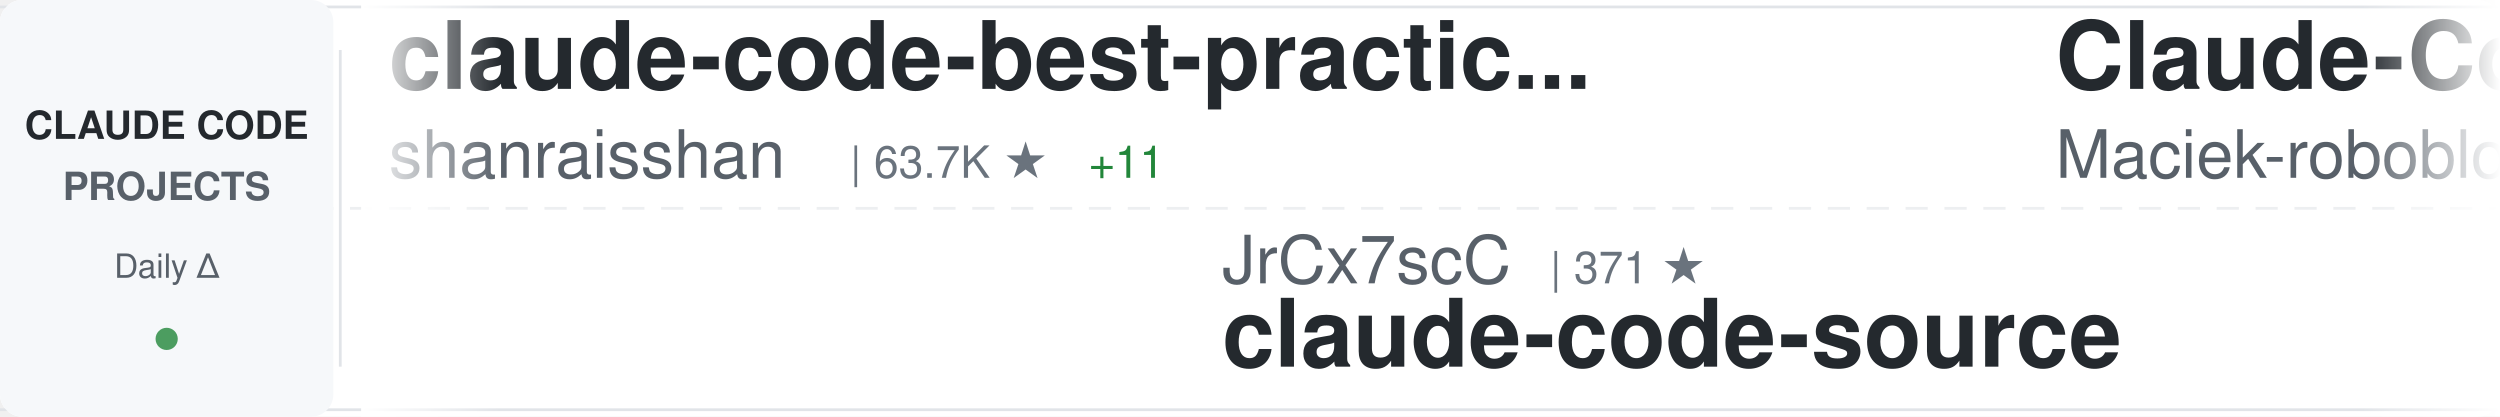
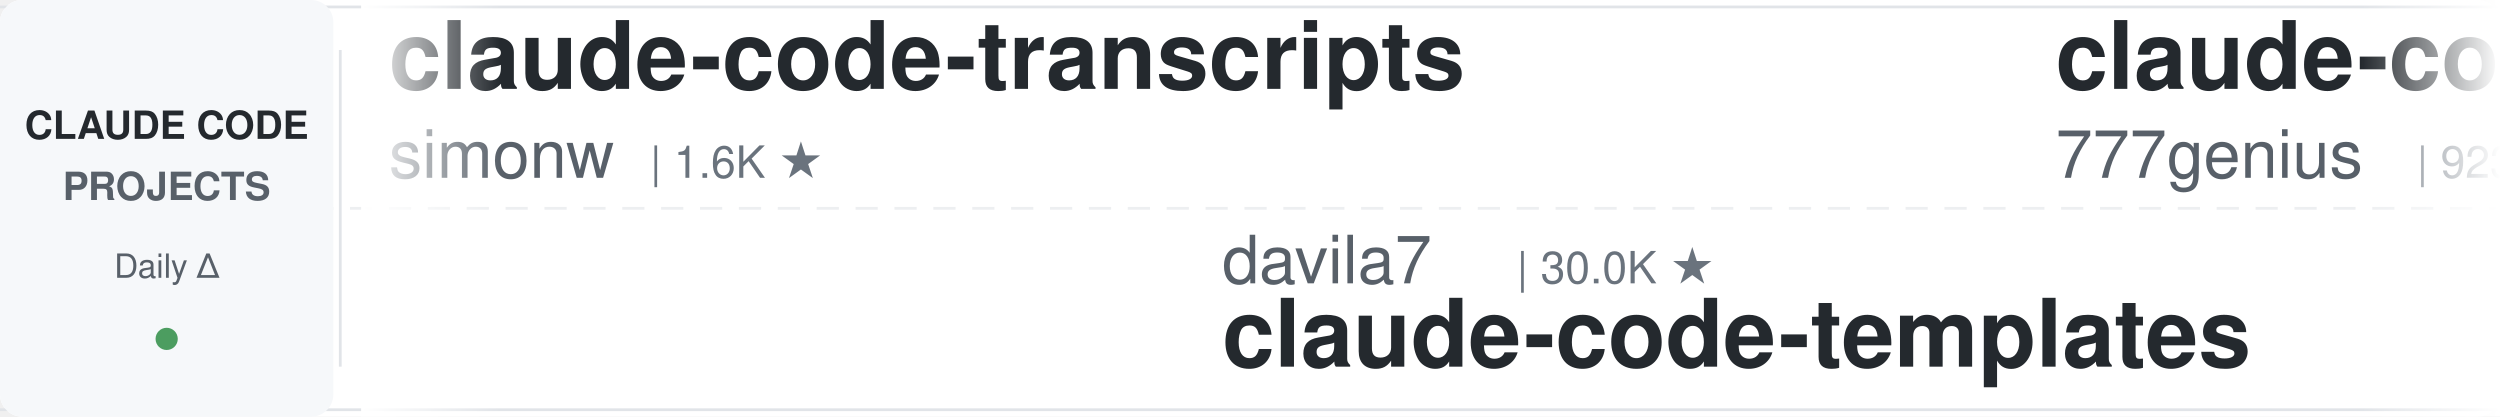
<svg xmlns="http://www.w3.org/2000/svg" width="900" height="150">
  <defs>
    <linearGradient id="awesomeLeftFade" x1="0%" y1="0%" x2="100%" y2="0%">
      <stop offset="0%" style="stop-color:#ffffff;stop-opacity:1" />
      <stop offset="100%" style="stop-color:#ffffff;stop-opacity:0" />
    </linearGradient>
    <linearGradient id="awesomeRightFade" x1="0%" y1="0%" x2="100%" y2="0%">
      <stop offset="0%" style="stop-color:#ffffff;stop-opacity:0" />
      <stop offset="100%" style="stop-color:#ffffff;stop-opacity:1" />
    </linearGradient>
  </defs>
  <rect width="900" height="150" fill="#ffffff" rx="8" />
  <rect x="0" y="2" width="900" height="1" fill="#e1e4e8" />
  <rect x="0" y="147" width="900" height="1" fill="#e1e4e8" />
  <line x1="0" y1="75" x2="900" y2="75" stroke="#e1e4e8" stroke-width="1" stroke-dasharray="8 6" opacity="0.6" />
  <rect x="0" y="0" width="120" height="150" fill="#f6f8fa" rx="8" />
  <text x="60" y="50" font-family="-apple-system, BlinkMacSystemFont, 'Segoe UI', Helvetica, Arial, sans-serif" font-size="14" font-weight="600" fill="#24292e" text-anchor="middle">CLAUDE CODE</text>
  <text x="60" y="72" font-family="-apple-system, BlinkMacSystemFont, 'Segoe UI', Helvetica, Arial, sans-serif" font-size="14" font-weight="600" fill="#586069" text-anchor="middle">PROJECTS</text>
  <text x="60" y="100" font-family="-apple-system, BlinkMacSystemFont, 'Segoe UI', Helvetica, Arial, sans-serif" font-size="12" font-weight="500" fill="#586069" text-anchor="middle">Daily Δ</text>
  <circle cx="60" cy="122" r="4" fill="#22863a" opacity="0.8" />
  <rect x="122" y="18" width="1" height="114" fill="#e1e4e8" />
  <clipPath id="awesomeTickerClip">
    <rect x="130" y="0" width="770" height="150" />
  </clipPath>
  <g clip-path="url(#awesomeTickerClip)">
    <g id="awesomeTickerItems">
      <animateTransform attributeName="transform" attributeType="XML" type="translate" from="0 0" to="-3000 0" dur="54s" repeatCount="indefinite" />
      <g transform="translate(0, 0)">
-         <text x="140" y="32" font-family="-apple-system, BlinkMacSystemFont, 'Segoe UI', Helvetica, Arial, sans-serif" font-size="34" font-weight="600" fill="#24292e">claude-code-best-practic...</text>
-         <text x="140" y="64" font-family="-apple-system, BlinkMacSystemFont, 'Segoe UI', Helvetica, Arial, sans-serif" font-size="24" font-weight="400" fill="#586069">shanraisshan</text>
-         <text x="306" y="64" font-family="-apple-system, BlinkMacSystemFont, 'Segoe UI', Helvetica, Arial, sans-serif" font-size="16" font-weight="500" fill="#6a737d">| 63.7K ★</text>
-         <text x="392" y="64" font-family="-apple-system, BlinkMacSystemFont, 'Segoe UI', Helvetica, Arial, sans-serif" font-size="16" font-weight="500" fill="#22863a"> +11</text>
+         <text x="140" y="32" font-family="-apple-system, BlinkMacSystemFont, 'Segoe UI', Helvetica, Arial, sans-serif" font-size="34" font-weight="600" fill="#24292e">claude-code-transcripts</text>
+         <text x="140" y="64" font-family="-apple-system, BlinkMacSystemFont, 'Segoe UI', Helvetica, Arial, sans-serif" font-size="24" font-weight="400" fill="#586069">simonw</text>
+         <text x="234" y="64" font-family="-apple-system, BlinkMacSystemFont, 'Segoe UI', Helvetica, Arial, sans-serif" font-size="16" font-weight="500" fill="#6a737d">| 1.6K ★</text>
      </g>
      <g transform="translate(300, 0)">
-         <text x="140" y="102" font-family="-apple-system, BlinkMacSystemFont, 'Segoe UI', Helvetica, Arial, sans-serif" font-size="24" font-weight="400" fill="#586069">JrCx7scC</text>
-         <text x="258" y="102" font-family="-apple-system, BlinkMacSystemFont, 'Segoe UI', Helvetica, Arial, sans-serif" font-size="16" font-weight="500" fill="#6a737d">| 371 ★</text>
-         <text x="140" y="132" font-family="-apple-system, BlinkMacSystemFont, 'Segoe UI', Helvetica, Arial, sans-serif" font-size="34" font-weight="600" fill="#24292e">claude-code-source</text>
+         <text x="140" y="102" font-family="-apple-system, BlinkMacSystemFont, 'Segoe UI', Helvetica, Arial, sans-serif" font-size="24" font-weight="400" fill="#586069">davila7</text>
+         <text x="246" y="102" font-family="-apple-system, BlinkMacSystemFont, 'Segoe UI', Helvetica, Arial, sans-serif" font-size="16" font-weight="500" fill="#6a737d">| 30.0K ★</text>
+         <text x="140" y="132" font-family="-apple-system, BlinkMacSystemFont, 'Segoe UI', Helvetica, Arial, sans-serif" font-size="34" font-weight="600" fill="#24292e">claude-code-templates</text>
      </g>
      <g transform="translate(600, 0)">
-         <text x="140" y="32" font-family="-apple-system, BlinkMacSystemFont, 'Segoe UI', Helvetica, Arial, sans-serif" font-size="34" font-weight="600" fill="#24292e">Claude-Code-Usage-Monito...</text>
-         <text x="140" y="64" font-family="-apple-system, BlinkMacSystemFont, 'Segoe UI', Helvetica, Arial, sans-serif" font-size="24" font-weight="400" fill="#586069">Maciek-roboblog</text>
-         <text x="342" y="64" font-family="-apple-system, BlinkMacSystemFont, 'Segoe UI', Helvetica, Arial, sans-serif" font-size="16" font-weight="500" fill="#6a737d">| 8.5K ★</text>
-         <text x="419" y="64" font-family="-apple-system, BlinkMacSystemFont, 'Segoe UI', Helvetica, Arial, sans-serif" font-size="16" font-weight="500" fill="#cb2431"> -1</text>
+         <text x="140" y="32" font-family="-apple-system, BlinkMacSystemFont, 'Segoe UI', Helvetica, Arial, sans-serif" font-size="34" font-weight="600" fill="#24292e">claude-code-source-code</text>
+         <text x="140" y="64" font-family="-apple-system, BlinkMacSystemFont, 'Segoe UI', Helvetica, Arial, sans-serif" font-size="24" font-weight="400" fill="#586069">777genius</text>
+         <text x="270" y="64" font-family="-apple-system, BlinkMacSystemFont, 'Segoe UI', Helvetica, Arial, sans-serif" font-size="16" font-weight="500" fill="#6a737d">| 923 ★</text>
      </g>
      <g transform="translate(900, 0)">
-         <text x="140" y="102" font-family="-apple-system, BlinkMacSystemFont, 'Segoe UI', Helvetica, Arial, sans-serif" font-size="24" font-weight="400" fill="#586069">Donchitos</text>
-         <text x="270" y="102" font-family="-apple-system, BlinkMacSystemFont, 'Segoe UI', Helvetica, Arial, sans-serif" font-size="16" font-weight="500" fill="#6a737d">| 23.5K ★</text>
-         <text x="356" y="102" font-family="-apple-system, BlinkMacSystemFont, 'Segoe UI', Helvetica, Arial, sans-serif" font-size="16" font-weight="500" fill="#22863a"> +6</text>
-         <text x="140" y="132" font-family="-apple-system, BlinkMacSystemFont, 'Segoe UI', Helvetica, Arial, sans-serif" font-size="34" font-weight="600" fill="#24292e">Claude-Code-Game-Studios</text>
+         <text x="140" y="102" font-family="-apple-system, BlinkMacSystemFont, 'Segoe UI', Helvetica, Arial, sans-serif" font-size="24" font-weight="400" fill="#586069">Pimzino</text>
+         <text x="246" y="102" font-family="-apple-system, BlinkMacSystemFont, 'Segoe UI', Helvetica, Arial, sans-serif" font-size="16" font-weight="500" fill="#6a737d">| 3.8K ★</text>
+         <text x="140" y="132" font-family="-apple-system, BlinkMacSystemFont, 'Segoe UI', Helvetica, Arial, sans-serif" font-size="34" font-weight="600" fill="#24292e">claude-code-spec-workflo...</text>
      </g>
      <g transform="translate(1200, 0)">
-         <text x="140" y="32" font-family="-apple-system, BlinkMacSystemFont, 'Segoe UI', Helvetica, Arial, sans-serif" font-size="34" font-weight="600" fill="#24292e">claude-code-my-workflow</text>
-         <text x="140" y="64" font-family="-apple-system, BlinkMacSystemFont, 'Segoe UI', Helvetica, Arial, sans-serif" font-size="24" font-weight="400" fill="#586069">pedrohcgs</text>
-         <text x="270" y="64" font-family="-apple-system, BlinkMacSystemFont, 'Segoe UI', Helvetica, Arial, sans-serif" font-size="16" font-weight="500" fill="#6a737d">| 1.4K ★</text>
+         <text x="140" y="32" font-family="-apple-system, BlinkMacSystemFont, 'Segoe UI', Helvetica, Arial, sans-serif" font-size="34" font-weight="600" fill="#24292e">claude-code-webui</text>
+         <text x="140" y="64" font-family="-apple-system, BlinkMacSystemFont, 'Segoe UI', Helvetica, Arial, sans-serif" font-size="24" font-weight="400" fill="#586069">sugyan</text>
+         <text x="234" y="64" font-family="-apple-system, BlinkMacSystemFont, 'Segoe UI', Helvetica, Arial, sans-serif" font-size="16" font-weight="500" fill="#6a737d">| 1.1K ★</text>
      </g>
      <g transform="translate(1500, 0)">
-         <text x="140" y="102" font-family="-apple-system, BlinkMacSystemFont, 'Segoe UI', Helvetica, Arial, sans-serif" font-size="24" font-weight="400" fill="#586069">alejandrobalderas</text>
-         <text x="366" y="102" font-family="-apple-system, BlinkMacSystemFont, 'Segoe UI', Helvetica, Arial, sans-serif" font-size="16" font-weight="500" fill="#6a737d">| 2.7K ★</text>
-         <text x="140" y="132" font-family="-apple-system, BlinkMacSystemFont, 'Segoe UI', Helvetica, Arial, sans-serif" font-size="34" font-weight="600" fill="#24292e">claude-code-from-source</text>
+         <text x="140" y="102" font-family="-apple-system, BlinkMacSystemFont, 'Segoe UI', Helvetica, Arial, sans-serif" font-size="24" font-weight="400" fill="#586069">musistudio</text>
+         <text x="282" y="102" font-family="-apple-system, BlinkMacSystemFont, 'Segoe UI', Helvetica, Arial, sans-serif" font-size="16" font-weight="500" fill="#6a737d">| 36.3K ★</text>
+         <text x="140" y="132" font-family="-apple-system, BlinkMacSystemFont, 'Segoe UI', Helvetica, Arial, sans-serif" font-size="34" font-weight="600" fill="#24292e">claude-code-router</text>
      </g>
      <g transform="translate(1800, 0)">
-         <text x="140" y="32" font-family="-apple-system, BlinkMacSystemFont, 'Segoe UI', Helvetica, Arial, sans-serif" font-size="34" font-weight="600" fill="#24292e">claude-code-source-build</text>
-         <text x="140" y="64" font-family="-apple-system, BlinkMacSystemFont, 'Segoe UI', Helvetica, Arial, sans-serif" font-size="24" font-weight="400" fill="#586069">andrew-kramer-inno</text>
-         <text x="378" y="64" font-family="-apple-system, BlinkMacSystemFont, 'Segoe UI', Helvetica, Arial, sans-serif" font-size="16" font-weight="500" fill="#6a737d">| 593 ★</text>
+         <text x="140" y="32" font-family="-apple-system, BlinkMacSystemFont, 'Segoe UI', Helvetica, Arial, sans-serif" font-size="34" font-weight="600" fill="#24292e">claude-code-source</text>
+         <text x="140" y="64" font-family="-apple-system, BlinkMacSystemFont, 'Segoe UI', Helvetica, Arial, sans-serif" font-size="24" font-weight="400" fill="#586069">JrCx7scC</text>
+         <text x="258" y="64" font-family="-apple-system, BlinkMacSystemFont, 'Segoe UI', Helvetica, Arial, sans-serif" font-size="16" font-weight="500" fill="#6a737d">| 371 ★</text>
      </g>
      <g transform="translate(2100, 0)">
-         <text x="140" y="102" font-family="-apple-system, BlinkMacSystemFont, 'Segoe UI', Helvetica, Arial, sans-serif" font-size="24" font-weight="400" fill="#586069">hangsman</text>
-         <text x="258" y="102" font-family="-apple-system, BlinkMacSystemFont, 'Segoe UI', Helvetica, Arial, sans-serif" font-size="16" font-weight="500" fill="#6a737d">| 790 ★</text>
-         <text x="140" y="132" font-family="-apple-system, BlinkMacSystemFont, 'Segoe UI', Helvetica, Arial, sans-serif" font-size="34" font-weight="600" fill="#24292e">claude-code-source</text>
+         <text x="140" y="102" font-family="-apple-system, BlinkMacSystemFont, 'Segoe UI', Helvetica, Arial, sans-serif" font-size="24" font-weight="400" fill="#586069">liuup</text>
+         <text x="222" y="102" font-family="-apple-system, BlinkMacSystemFont, 'Segoe UI', Helvetica, Arial, sans-serif" font-size="16" font-weight="500" fill="#6a737d">| 3.7K ★</text>
+         <text x="299" y="102" font-family="-apple-system, BlinkMacSystemFont, 'Segoe UI', Helvetica, Arial, sans-serif" font-size="16" font-weight="500" fill="#22863a"> +2</text>
+         <text x="140" y="132" font-family="-apple-system, BlinkMacSystemFont, 'Segoe UI', Helvetica, Arial, sans-serif" font-size="34" font-weight="600" fill="#24292e">claude-code-analysis</text>
      </g>
      <g transform="translate(2400, 0)">
-         <text x="140" y="32" font-family="-apple-system, BlinkMacSystemFont, 'Segoe UI', Helvetica, Arial, sans-serif" font-size="34" font-weight="600" fill="#24292e">claude-code-showcase</text>
-         <text x="140" y="64" font-family="-apple-system, BlinkMacSystemFont, 'Segoe UI', Helvetica, Arial, sans-serif" font-size="24" font-weight="400" fill="#586069">ChrisWiles</text>
-         <text x="282" y="64" font-family="-apple-system, BlinkMacSystemFont, 'Segoe UI', Helvetica, Arial, sans-serif" font-size="16" font-weight="500" fill="#6a737d">| 6.0K ★</text>
+         <text x="140" y="32" font-family="-apple-system, BlinkMacSystemFont, 'Segoe UI', Helvetica, Arial, sans-serif" font-size="34" font-weight="600" fill="#24292e">claude_code_src</text>
+         <text x="140" y="64" font-family="-apple-system, BlinkMacSystemFont, 'Segoe UI', Helvetica, Arial, sans-serif" font-size="24" font-weight="400" fill="#586069">ponponon</text>
+         <text x="258" y="64" font-family="-apple-system, BlinkMacSystemFont, 'Segoe UI', Helvetica, Arial, sans-serif" font-size="16" font-weight="500" fill="#6a737d">| 2.3K ★</text>
      </g>
      <g transform="translate(2700, 0)">
-         <text x="140" y="102" font-family="-apple-system, BlinkMacSystemFont, 'Segoe UI', Helvetica, Arial, sans-serif" font-size="24" font-weight="400" fill="#586069">xu-xiang</text>
-         <text x="258" y="102" font-family="-apple-system, BlinkMacSystemFont, 'Segoe UI', Helvetica, Arial, sans-serif" font-size="16" font-weight="500" fill="#6a737d">| 1.8K ★</text>
-         <text x="335" y="102" font-family="-apple-system, BlinkMacSystemFont, 'Segoe UI', Helvetica, Arial, sans-serif" font-size="16" font-weight="500" fill="#22863a"> +1</text>
-         <text x="140" y="132" font-family="-apple-system, BlinkMacSystemFont, 'Segoe UI', Helvetica, Arial, sans-serif" font-size="34" font-weight="600" fill="#24292e">everything-claude-code-z...</text>
+         <text x="140" y="102" font-family="-apple-system, BlinkMacSystemFont, 'Segoe UI', Helvetica, Arial, sans-serif" font-size="24" font-weight="400" fill="#586069">multica-ai</text>
+         <text x="282" y="102" font-family="-apple-system, BlinkMacSystemFont, 'Segoe UI', Helvetica, Arial, sans-serif" font-size="16" font-weight="500" fill="#6a737d">| 197.8K ★</text>
+         <text x="377" y="102" font-family="-apple-system, BlinkMacSystemFont, 'Segoe UI', Helvetica, Arial, sans-serif" font-size="16" font-weight="500" fill="#22863a"> +21</text>
+         <text x="140" y="132" font-family="-apple-system, BlinkMacSystemFont, 'Segoe UI', Helvetica, Arial, sans-serif" font-size="34" font-weight="600" fill="#24292e">andrej-karpathy-skills</text>
      </g>
      <g transform="translate(3000, 0)">
-         <text x="140" y="32" font-family="-apple-system, BlinkMacSystemFont, 'Segoe UI', Helvetica, Arial, sans-serif" font-size="34" font-weight="600" fill="#24292e">claude-code-best-practic...</text>
-         <text x="140" y="64" font-family="-apple-system, BlinkMacSystemFont, 'Segoe UI', Helvetica, Arial, sans-serif" font-size="24" font-weight="400" fill="#586069">shanraisshan</text>
-         <text x="306" y="64" font-family="-apple-system, BlinkMacSystemFont, 'Segoe UI', Helvetica, Arial, sans-serif" font-size="16" font-weight="500" fill="#6a737d">| 63.7K ★</text>
-         <text x="392" y="64" font-family="-apple-system, BlinkMacSystemFont, 'Segoe UI', Helvetica, Arial, sans-serif" font-size="16" font-weight="500" fill="#22863a"> +11</text>
+         <text x="140" y="32" font-family="-apple-system, BlinkMacSystemFont, 'Segoe UI', Helvetica, Arial, sans-serif" font-size="34" font-weight="600" fill="#24292e">claude-code-transcripts</text>
+         <text x="140" y="64" font-family="-apple-system, BlinkMacSystemFont, 'Segoe UI', Helvetica, Arial, sans-serif" font-size="24" font-weight="400" fill="#586069">simonw</text>
+         <text x="234" y="64" font-family="-apple-system, BlinkMacSystemFont, 'Segoe UI', Helvetica, Arial, sans-serif" font-size="16" font-weight="500" fill="#6a737d">| 1.6K ★</text>
      </g>
      <g transform="translate(3300, 0)">
-         <text x="140" y="102" font-family="-apple-system, BlinkMacSystemFont, 'Segoe UI', Helvetica, Arial, sans-serif" font-size="24" font-weight="400" fill="#586069">JrCx7scC</text>
-         <text x="258" y="102" font-family="-apple-system, BlinkMacSystemFont, 'Segoe UI', Helvetica, Arial, sans-serif" font-size="16" font-weight="500" fill="#6a737d">| 371 ★</text>
-         <text x="140" y="132" font-family="-apple-system, BlinkMacSystemFont, 'Segoe UI', Helvetica, Arial, sans-serif" font-size="34" font-weight="600" fill="#24292e">claude-code-source</text>
+         <text x="140" y="102" font-family="-apple-system, BlinkMacSystemFont, 'Segoe UI', Helvetica, Arial, sans-serif" font-size="24" font-weight="400" fill="#586069">davila7</text>
+         <text x="246" y="102" font-family="-apple-system, BlinkMacSystemFont, 'Segoe UI', Helvetica, Arial, sans-serif" font-size="16" font-weight="500" fill="#6a737d">| 30.0K ★</text>
+         <text x="140" y="132" font-family="-apple-system, BlinkMacSystemFont, 'Segoe UI', Helvetica, Arial, sans-serif" font-size="34" font-weight="600" fill="#24292e">claude-code-templates</text>
      </g>
      <g transform="translate(3600, 0)">
-         <text x="140" y="32" font-family="-apple-system, BlinkMacSystemFont, 'Segoe UI', Helvetica, Arial, sans-serif" font-size="34" font-weight="600" fill="#24292e">Claude-Code-Usage-Monito...</text>
-         <text x="140" y="64" font-family="-apple-system, BlinkMacSystemFont, 'Segoe UI', Helvetica, Arial, sans-serif" font-size="24" font-weight="400" fill="#586069">Maciek-roboblog</text>
-         <text x="342" y="64" font-family="-apple-system, BlinkMacSystemFont, 'Segoe UI', Helvetica, Arial, sans-serif" font-size="16" font-weight="500" fill="#6a737d">| 8.5K ★</text>
-         <text x="419" y="64" font-family="-apple-system, BlinkMacSystemFont, 'Segoe UI', Helvetica, Arial, sans-serif" font-size="16" font-weight="500" fill="#cb2431"> -1</text>
+         <text x="140" y="32" font-family="-apple-system, BlinkMacSystemFont, 'Segoe UI', Helvetica, Arial, sans-serif" font-size="34" font-weight="600" fill="#24292e">claude-code-source-code</text>
+         <text x="140" y="64" font-family="-apple-system, BlinkMacSystemFont, 'Segoe UI', Helvetica, Arial, sans-serif" font-size="24" font-weight="400" fill="#586069">777genius</text>
+         <text x="270" y="64" font-family="-apple-system, BlinkMacSystemFont, 'Segoe UI', Helvetica, Arial, sans-serif" font-size="16" font-weight="500" fill="#6a737d">| 923 ★</text>
      </g>
      <g transform="translate(3900, 0)">
-         <text x="140" y="102" font-family="-apple-system, BlinkMacSystemFont, 'Segoe UI', Helvetica, Arial, sans-serif" font-size="24" font-weight="400" fill="#586069">Donchitos</text>
-         <text x="270" y="102" font-family="-apple-system, BlinkMacSystemFont, 'Segoe UI', Helvetica, Arial, sans-serif" font-size="16" font-weight="500" fill="#6a737d">| 23.5K ★</text>
-         <text x="356" y="102" font-family="-apple-system, BlinkMacSystemFont, 'Segoe UI', Helvetica, Arial, sans-serif" font-size="16" font-weight="500" fill="#22863a"> +6</text>
-         <text x="140" y="132" font-family="-apple-system, BlinkMacSystemFont, 'Segoe UI', Helvetica, Arial, sans-serif" font-size="34" font-weight="600" fill="#24292e">Claude-Code-Game-Studios</text>
+         <text x="140" y="102" font-family="-apple-system, BlinkMacSystemFont, 'Segoe UI', Helvetica, Arial, sans-serif" font-size="24" font-weight="400" fill="#586069">Pimzino</text>
+         <text x="246" y="102" font-family="-apple-system, BlinkMacSystemFont, 'Segoe UI', Helvetica, Arial, sans-serif" font-size="16" font-weight="500" fill="#6a737d">| 3.8K ★</text>
+         <text x="140" y="132" font-family="-apple-system, BlinkMacSystemFont, 'Segoe UI', Helvetica, Arial, sans-serif" font-size="34" font-weight="600" fill="#24292e">claude-code-spec-workflo...</text>
      </g>
    </g>
  </g>
  <rect x="130" y="0" width="50" height="150" fill="url(#awesomeLeftFade)" />
  <rect x="850" y="0" width="50" height="150" fill="url(#awesomeRightFade)" />
</svg>
